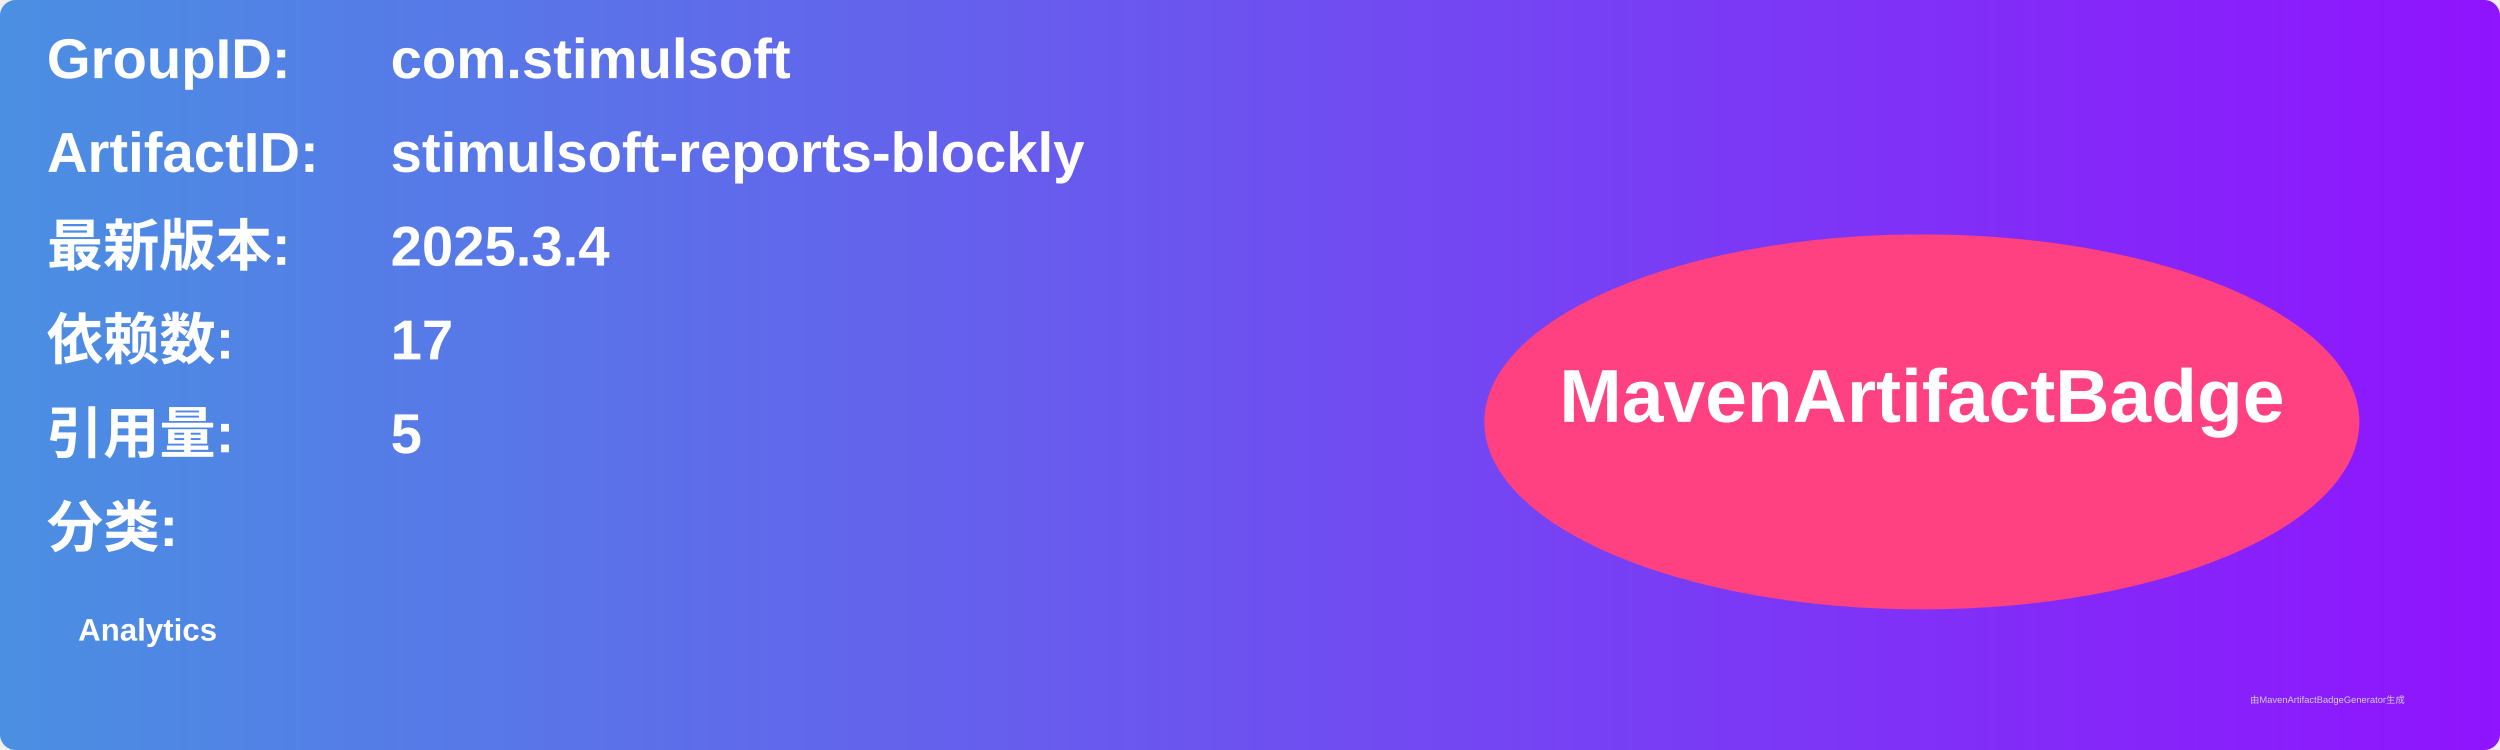
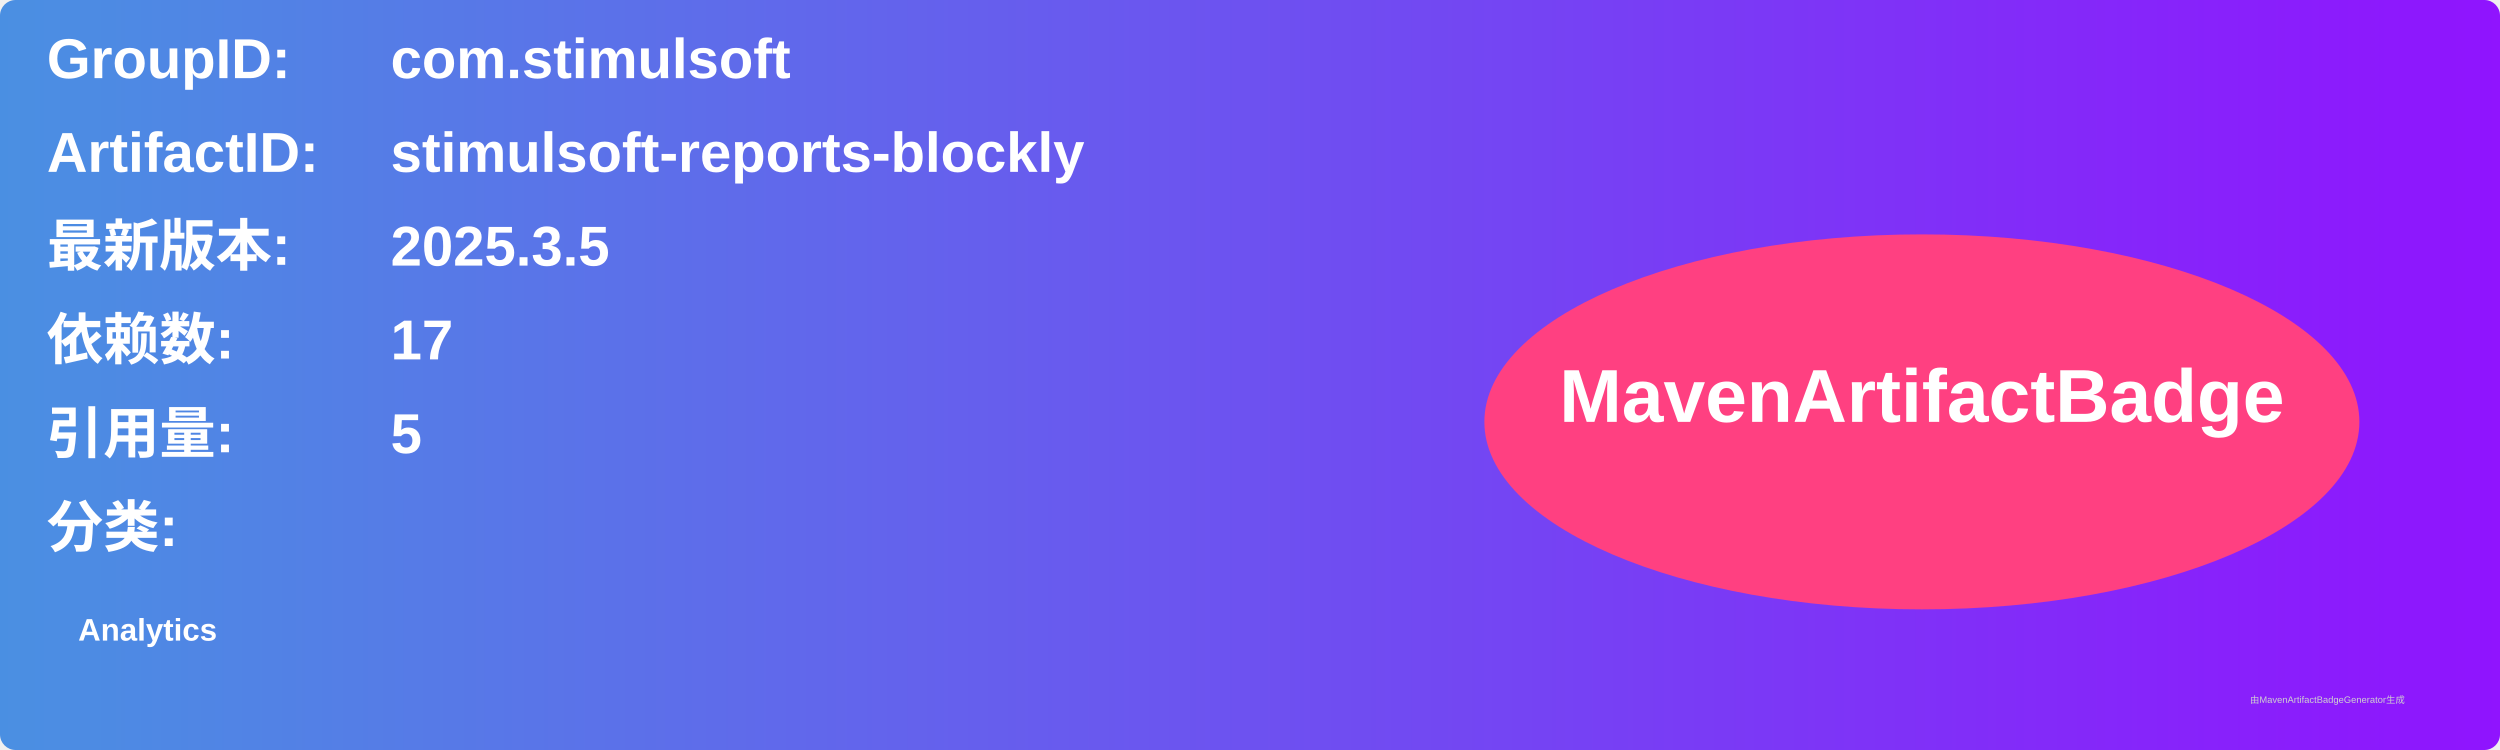
<svg xmlns="http://www.w3.org/2000/svg" width="800" height="240" viewBox="0 0 800 240">
  <linearGradient id="grad" x1="0%" y1="0%" x2="100%" y2="0%">
    <stop offset="0%" stop-color="#4a90e2" />
    <stop offset="100%" stop-color="#9013fe" />
  </linearGradient>
  <rect width="100%" height="100%" rx="5" ry="5" fill="url(#grad)" />
  <g transform="translate(15, 15)">
    <text x="0" y="10" font-family="Arial" font-size="18" fill="white" font-weight="bold" width="260">GroupID:</text>
    <text x="110" y="10" font-family="Arial" font-size="18" fill="white" font-weight="bold" width="460">com.stimulsoft</text>
    <text x="0" y="40" font-family="Arial" font-size="18" fill="white" font-weight="bold" width="260">ArtifactID:</text>
    <text x="110" y="40" font-family="Arial" font-size="18" fill="white" font-weight="bold" width="460">stimulsoft-reports-blockly</text>
    <text x="0" y="70" font-family="Arial" font-size="18" fill="white" font-weight="bold">最新版本:</text>
    <text x="110" y="70" font-family="Arial" font-size="18" fill="white" font-weight="bold">
-       <tspan font-weight="bold">2025.3.4</tspan>
+       <tspan font-weight="bold">2025.3.5</tspan>
    </text>
    <text x="0" y="100" font-family="Arial" font-size="18" fill="white" font-weight="bold">依赖数: </text>
    <text x="110" y="100" font-family="Arial" font-size="18" fill="white">
      <tspan font-weight="bold">17</tspan>
    </text>
    <text x="0" y="130" font-family="Arial" font-size="18" fill="white" font-weight="bold">引用量: </text>
    <text x="110" y="130" font-family="Arial" font-size="18" fill="white">
      <tspan font-weight="bold">5</tspan>
    </text>
    <text x="0" y="160" font-family="Arial" font-size="18" fill="white" font-weight="bold">分类:</text>
    <text x="10" y="190" font-family="Arial" font-size="10" fill="white">
      <tspan font-weight="bold">Analytics</tspan>
    </text>
    <ellipse cx="600" cy="120" rx="140" ry="60" fill="#ff4081" />
    <text x="600" y="120" text-anchor="middle" font-family="Arial" font-size="24" fill="white" font-weight="bold">MavenArtifactBadge</text>
  </g>
  <text x="720" y="225" font-family="Arial" font-size="3" fill="#d0d0d0">由MavenArtifactBadgeGenerator生成</text>
</svg>
